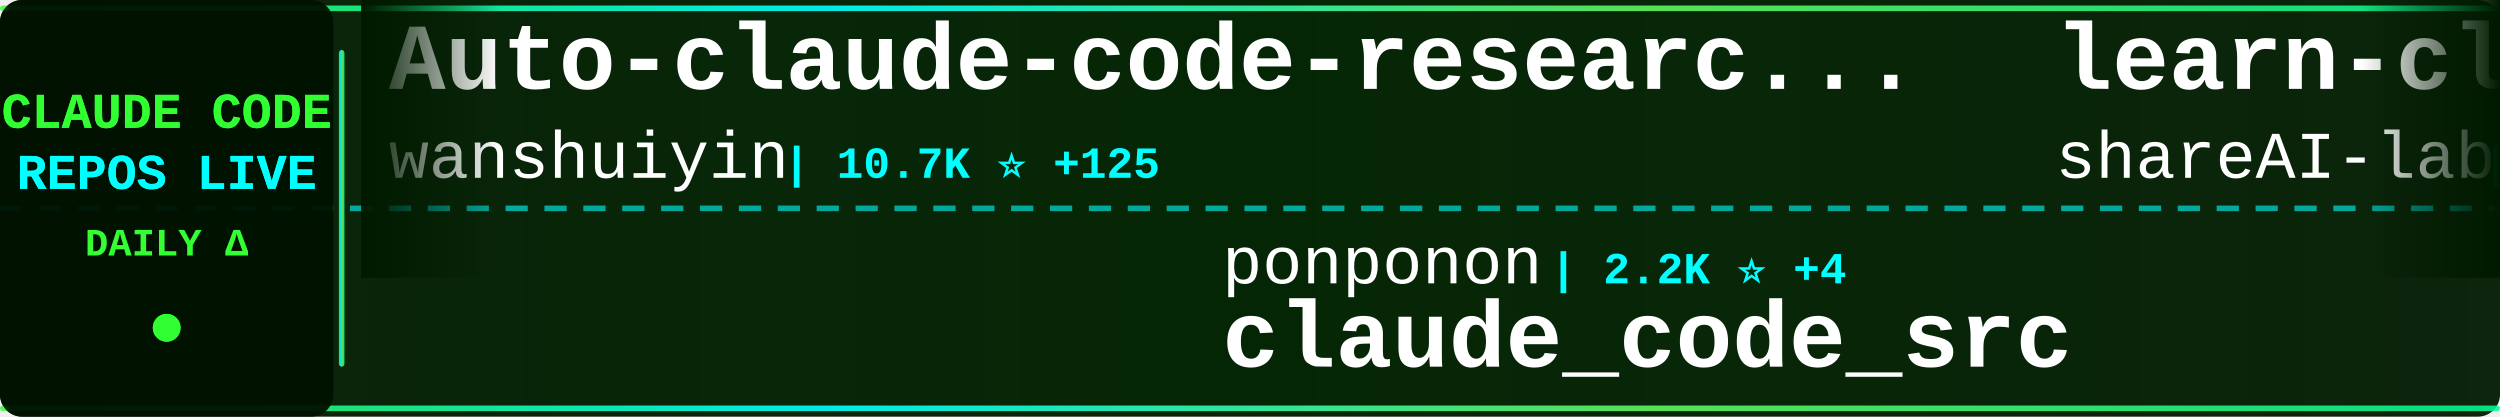
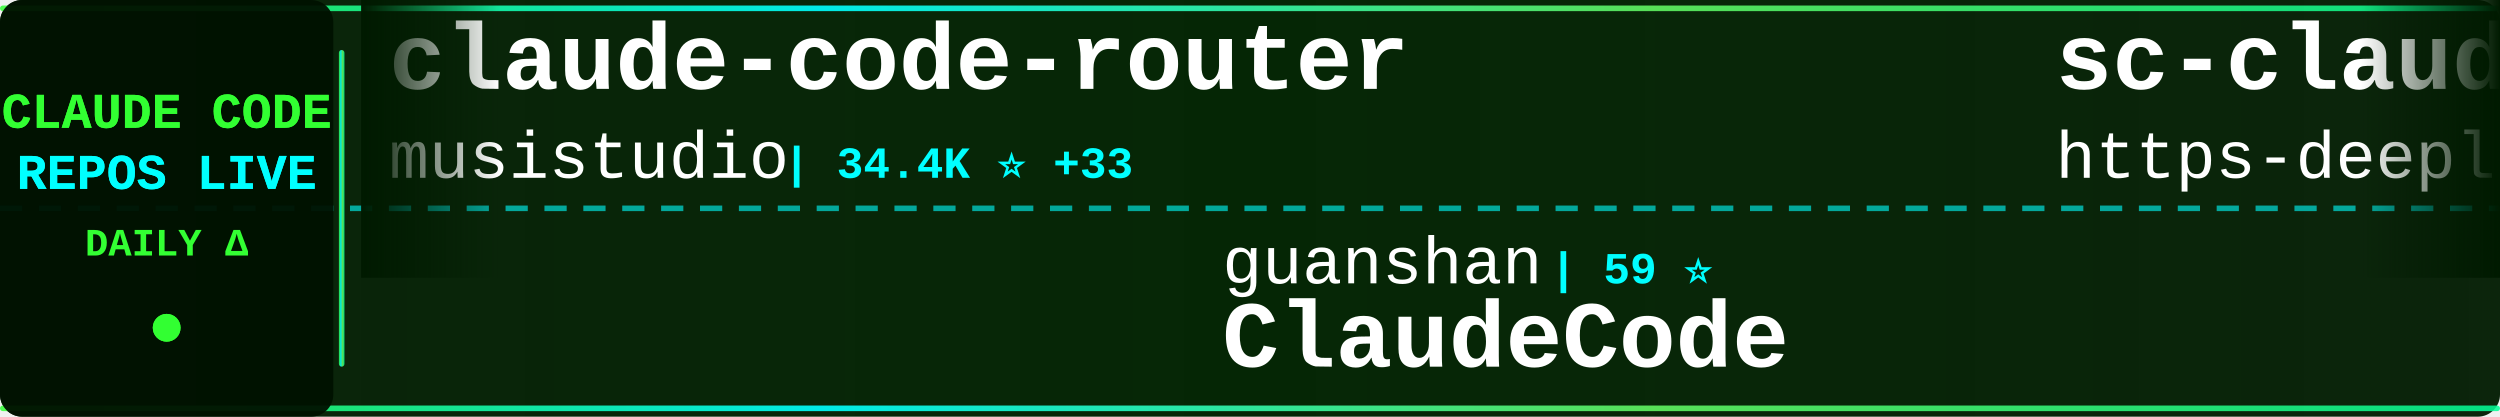
<svg xmlns="http://www.w3.org/2000/svg" width="900" height="150">
  <defs>
    <linearGradient id="tickerBg" x1="0%" y1="0%" x2="100%" y2="0%">
      <stop offset="0%" style="stop-color:#001a00;stop-opacity:0.95" />
      <stop offset="50%" style="stop-color:#002200;stop-opacity:0.98" />
      <stop offset="100%" style="stop-color:#001a00;stop-opacity:0.95" />
    </linearGradient>
    <linearGradient id="borderGrad" x1="0%" y1="0%" x2="100%" y2="0%">
      <stop offset="0%" style="stop-color:#33ff33;stop-opacity:0.85">
        <animate attributeName="stop-opacity" values="0.85;1;0.85" dur="2s" repeatCount="indefinite" />
      </stop>
      <stop offset="33%" style="stop-color:#00ffff;stop-opacity:0.9">
        <animate attributeName="stop-opacity" values="0.9;1;0.9" dur="2.2s" repeatCount="indefinite" />
      </stop>
      <stop offset="66%" style="stop-color:#66ff66;stop-opacity:0.85">
        <animate attributeName="stop-opacity" values="0.85;1;0.85" dur="1.8s" repeatCount="indefinite" />
      </stop>
      <stop offset="100%" style="stop-color:#00ff99;stop-opacity:0.85">
        <animate attributeName="stop-opacity" values="0.85;1;0.85" dur="2s" repeatCount="indefinite" />
      </stop>
    </linearGradient>
    <filter id="textGlow">
      <feGaussianBlur stdDeviation="0.1" result="coloredBlur" />
      <feMerge>
        <feMergeNode in="coloredBlur" />
        <feMergeNode in="SourceGraphic" />
      </feMerge>
    </filter>
    <filter id="metricGlow">
      <feGaussianBlur stdDeviation="0.2" result="coloredBlur" />
      <feMerge>
        <feMergeNode in="coloredBlur" />
        <feMergeNode in="SourceGraphic" />
      </feMerge>
    </filter>
    <linearGradient id="leftFade" x1="0%" y1="0%" x2="100%" y2="0%">
      <stop offset="0%" style="stop-color:#001a00;stop-opacity:1" />
      <stop offset="100%" style="stop-color:#001a00;stop-opacity:0" />
    </linearGradient>
    <linearGradient id="rightFade" x1="0%" y1="0%" x2="100%" y2="0%">
      <stop offset="0%" style="stop-color:#001a00;stop-opacity:0" />
      <stop offset="100%" style="stop-color:#001a00;stop-opacity:1" />
    </linearGradient>
  </defs>
  <rect width="900" height="150" fill="url(#tickerBg)" rx="8" />
  <rect x="0" y="2" width="900" height="2" fill="url(#borderGrad)" rx="1" />
  <rect x="0" y="146" width="900" height="2" fill="url(#borderGrad)" rx="1" />
  <line x1="0" y1="75" x2="900" y2="75" stroke="#00ffff" stroke-width="2" stroke-dasharray="8 6" opacity="0.6" />
  <rect x="0" y="0" width="120" height="150" fill="#001100" opacity="0.95" rx="8" />
  <text x="60" y="46" font-family="'Courier New', monospace" font-size="18" font-weight="bold" fill="#33ff33" text-anchor="middle" filter="url(#textGlow)">
    CLAUDE CODE
  </text>
  <text x="60" y="68" font-family="'Courier New', monospace" font-size="18" font-weight="bold" fill="#00ffff" text-anchor="middle" filter="url(#textGlow)">
    REPOS LIVE
  </text>
  <text x="60" y="92" font-family="'Courier New', monospace" font-size="14" font-weight="bold" fill="#33ff33" text-anchor="middle">
    DAILY Δ
  </text>
  <circle cx="60" cy="118" r="5" fill="#33ff33" filter="url(#metricGlow)">
    <animate attributeName="r" values="4;6;4" dur="1.5s" repeatCount="indefinite" />
    <animate attributeName="opacity" values="0.6;1;0.6" dur="1.5s" repeatCount="indefinite" />
  </circle>
  <rect x="122" y="18" width="2" height="114" fill="url(#borderGrad)" rx="1" />
  <clipPath id="tickerClip">
    <rect x="130" y="0" width="770" height="150" />
  </clipPath>
  <g clip-path="url(#tickerClip)">
    <g id="tickerItems">
      <animateTransform attributeName="transform" attributeType="XML" type="translate" from="0 0" to="-3000 0" dur="54s" repeatCount="indefinite" />
      <g transform="translate(0, 0)">
-         <text x="140" y="32" font-family="'Courier New', monospace" font-size="34" font-weight="bold" fill="#ffffff">Auto-claude-code-researc...</text>
-         <text x="140" y="64" font-family="'Courier New', monospace" font-size="24" font-weight="normal" fill="#ffffff" opacity="1.0">wanshuiyin</text>
-         <text x="282" y="64" font-family="'Courier New', monospace" font-size="16" font-weight="bold" fill="#00ffff"> | 10.7K ⭐ +125</text>
+         <text x="140" y="32" font-family="'Courier New', monospace" font-size="34" font-weight="bold" fill="#ffffff">claude-code-router</text>
+         <text x="140" y="64" font-family="'Courier New', monospace" font-size="24" font-weight="normal" fill="#ffffff" opacity="1.0">musistudio</text>
+         <text x="282" y="64" font-family="'Courier New', monospace" font-size="16" font-weight="bold" fill="#00ffff"> | 34.4K ⭐ +33</text>
      </g>
      <g transform="translate(300, 0)">
-         <text x="140" y="102" font-family="'Courier New', monospace" font-size="24" font-weight="normal" fill="#ffffff" opacity="1.0">ponponon</text>
-         <text x="258" y="102" font-family="'Courier New', monospace" font-size="16" font-weight="bold" fill="#00ffff"> | 2.2K ⭐ +4</text>
-         <text x="140" y="132" font-family="'Courier New', monospace" font-size="34" font-weight="bold" fill="#ffffff">claude_code_src</text>
+         <text x="140" y="102" font-family="'Courier New', monospace" font-size="24" font-weight="normal" fill="#ffffff" opacity="1.0">guanshan</text>
+         <text x="258" y="102" font-family="'Courier New', monospace" font-size="16" font-weight="bold" fill="#00ffff"> | 59 ⭐</text>
+         <text x="140" y="132" font-family="'Courier New', monospace" font-size="34" font-weight="bold" fill="#ffffff">ClaudeCode</text>
      </g>
      <g transform="translate(600, 0)">
-         <text x="140" y="32" font-family="'Courier New', monospace" font-size="34" font-weight="bold" fill="#ffffff">learn-claude-code</text>
-         <text x="140" y="64" font-family="'Courier New', monospace" font-size="24" font-weight="normal" fill="#ffffff" opacity="1.0">shareAI-lab</text>
-         <text x="294" y="64" font-family="'Courier New', monospace" font-size="16" font-weight="bold" fill="#00ffff"> | 62.7K ⭐ +265</text>
+         <text x="140" y="32" font-family="'Courier New', monospace" font-size="34" font-weight="bold" fill="#ffffff">sc-claude-code-files</text>
+         <text x="140" y="64" font-family="'Courier New', monospace" font-size="24" font-weight="normal" fill="#ffffff" opacity="1.0">https-deeplearning-ai</text>
+         <text x="414" y="64" font-family="'Courier New', monospace" font-size="16" font-weight="bold" fill="#00ffff"> | 519 ⭐</text>
      </g>
      <g transform="translate(900, 0)">
-         <text x="140" y="102" font-family="'Courier New', monospace" font-size="24" font-weight="normal" fill="#ffffff" opacity="1.0">Maciek-roboblog</text>
-         <text x="342" y="102" font-family="'Courier New', monospace" font-size="16" font-weight="bold" fill="#00ffff"> | 8.1K ⭐ +6</text>
-         <text x="140" y="132" font-family="'Courier New', monospace" font-size="34" font-weight="bold" fill="#ffffff">Claude-Code-Usage-Monito...</text>
+         <text x="140" y="102" font-family="'Courier New', monospace" font-size="24" font-weight="normal" fill="#ffffff" opacity="1.0">jeremylongshore</text>
+         <text x="342" y="102" font-family="'Courier New', monospace" font-size="16" font-weight="bold" fill="#00ffff"> | 2.2K ⭐ +2</text>
+         <text x="140" y="132" font-family="'Courier New', monospace" font-size="34" font-weight="bold" fill="#ffffff">claude-code-plugins-plus...</text>
      </g>
      <g transform="translate(1200, 0)">
-         <text x="140" y="32" font-family="'Courier New', monospace" font-size="34" font-weight="bold" fill="#ffffff">Open-ClaudeCode</text>
-         <text x="140" y="64" font-family="'Courier New', monospace" font-size="24" font-weight="normal" fill="#ffffff" opacity="1.0">LING71671</text>
-         <text x="270" y="64" font-family="'Courier New', monospace" font-size="16" font-weight="bold" fill="#00ffff"> | 863 ⭐ +2</text>
+         <text x="140" y="32" font-family="'Courier New', monospace" font-size="34" font-weight="bold" fill="#ffffff">claude-code-from-scratch</text>
+         <text x="140" y="64" font-family="'Courier New', monospace" font-size="24" font-weight="normal" fill="#ffffff" opacity="1.0">Windy3f3f3f3f</text>
+         <text x="318" y="64" font-family="'Courier New', monospace" font-size="16" font-weight="bold" fill="#00ffff"> | 1.3K ⭐ +11</text>
      </g>
      <g transform="translate(1500, 0)">
-         <text x="140" y="102" font-family="'Courier New', monospace" font-size="24" font-weight="normal" fill="#ffffff" opacity="1.0">AprilNEA</text>
-         <text x="258" y="102" font-family="'Courier New', monospace" font-size="16" font-weight="bold" fill="#00ffff"> | 384 ⭐</text>
-         <text x="140" y="132" font-family="'Courier New', monospace" font-size="34" font-weight="bold" fill="#ffffff">claude-code-source</text>
+         <text x="140" y="102" font-family="'Courier New', monospace" font-size="24" font-weight="normal" fill="#ffffff" opacity="1.0">andrew-kramer-inno</text>
+         <text x="378" y="102" font-family="'Courier New', monospace" font-size="16" font-weight="bold" fill="#00ffff"> | 590 ⭐</text>
+         <text x="140" y="132" font-family="'Courier New', monospace" font-size="34" font-weight="bold" fill="#ffffff">claude-code-source-build</text>
      </g>
      <g transform="translate(1800, 0)">
-         <text x="140" y="32" font-family="'Courier New', monospace" font-size="34" font-weight="bold" fill="#ffffff">claude-code</text>
-         <text x="140" y="64" font-family="'Courier New', monospace" font-size="24" font-weight="normal" fill="#ffffff" opacity="1.0">lowcortisolprogrammer</text>
-         <text x="414" y="64" font-family="'Courier New', monospace" font-size="16" font-weight="bold" fill="#00ffff"> | 171 ⭐</text>
+         <text x="140" y="32" font-family="'Courier New', monospace" font-size="34" font-weight="bold" fill="#ffffff">claude-code-local</text>
+         <text x="140" y="64" font-family="'Courier New', monospace" font-size="24" font-weight="normal" fill="#ffffff" opacity="1.0">nicedreamzapp</text>
+         <text x="318" y="64" font-family="'Courier New', monospace" font-size="16" font-weight="bold" fill="#00ffff"> | 2.7K ⭐ +2</text>
      </g>
      <g transform="translate(2100, 0)">
-         <text x="140" y="102" font-family="'Courier New', monospace" font-size="24" font-weight="normal" fill="#ffffff" opacity="1.0">VoltAgent</text>
-         <text x="270" y="102" font-family="'Courier New', monospace" font-size="16" font-weight="bold" fill="#00ffff"> | 20.6K ⭐ +62</text>
-         <text x="140" y="132" font-family="'Courier New', monospace" font-size="34" font-weight="bold" fill="#ffffff">awesome-claude-code-suba...</text>
+         <text x="140" y="102" font-family="'Courier New', monospace" font-size="24" font-weight="normal" fill="#ffffff" opacity="1.0">diet103</text>
+         <text x="246" y="102" font-family="'Courier New', monospace" font-size="16" font-weight="bold" fill="#00ffff"> | 9.7K ⭐ +7</text>
+         <text x="140" y="132" font-family="'Courier New', monospace" font-size="34" font-weight="bold" fill="#ffffff">claude-code-infrastructu...</text>
      </g>
      <g transform="translate(2400, 0)">
-         <text x="140" y="32" font-family="'Courier New', monospace" font-size="34" font-weight="bold" fill="#ffffff">claude-code</text>
-         <text x="140" y="64" font-family="'Courier New', monospace" font-size="24" font-weight="normal" fill="#ffffff" opacity="1.0">tanbiralam</text>
-         <text x="282" y="64" font-family="'Courier New', monospace" font-size="16" font-weight="bold" fill="#00ffff"> | 1.8K ⭐ +8</text>
+         <text x="140" y="32" font-family="'Courier New', monospace" font-size="34" font-weight="bold" fill="#ffffff">claude-code-from-source</text>
+         <text x="140" y="64" font-family="'Courier New', monospace" font-size="24" font-weight="normal" fill="#ffffff" opacity="1.0">alejandrobalderas</text>
+         <text x="366" y="64" font-family="'Courier New', monospace" font-size="16" font-weight="bold" fill="#00ffff"> | 2.1K ⭐ +16</text>
      </g>
      <g transform="translate(2700, 0)">
-         <text x="140" y="102" font-family="'Courier New', monospace" font-size="24" font-weight="normal" fill="#ffffff" opacity="1.0">Hyper66666</text>
-         <text x="282" y="102" font-family="'Courier New', monospace" font-size="16" font-weight="bold" fill="#00ffff"> | 215 ⭐ +1</text>
-         <text x="140" y="132" font-family="'Courier New', monospace" font-size="34" font-weight="bold" fill="#ffffff">claude-code-sourcemap</text>
+         <text x="140" y="102" font-family="'Courier New', monospace" font-size="24" font-weight="normal" fill="#ffffff" opacity="1.0">multica-ai</text>
+         <text x="282" y="102" font-family="'Courier New', monospace" font-size="16" font-weight="bold" fill="#00ffff"> | 156.6K ⭐ +2.5K</text>
+         <text x="140" y="132" font-family="'Courier New', monospace" font-size="34" font-weight="bold" fill="#ffffff">andrej-karpathy-skills</text>
      </g>
      <g transform="translate(3000, 0)">
-         <text x="140" y="32" font-family="'Courier New', monospace" font-size="34" font-weight="bold" fill="#ffffff">Auto-claude-code-researc...</text>
-         <text x="140" y="64" font-family="'Courier New', monospace" font-size="24" font-weight="normal" fill="#ffffff" opacity="1.0">wanshuiyin</text>
-         <text x="282" y="64" font-family="'Courier New', monospace" font-size="16" font-weight="bold" fill="#00ffff"> | 10.7K ⭐ +125</text>
+         <text x="140" y="32" font-family="'Courier New', monospace" font-size="34" font-weight="bold" fill="#ffffff">claude-code-router</text>
+         <text x="140" y="64" font-family="'Courier New', monospace" font-size="24" font-weight="normal" fill="#ffffff" opacity="1.0">musistudio</text>
+         <text x="282" y="64" font-family="'Courier New', monospace" font-size="16" font-weight="bold" fill="#00ffff"> | 34.4K ⭐ +33</text>
      </g>
      <g transform="translate(3300, 0)">
-         <text x="140" y="102" font-family="'Courier New', monospace" font-size="24" font-weight="normal" fill="#ffffff" opacity="1.0">ponponon</text>
-         <text x="258" y="102" font-family="'Courier New', monospace" font-size="16" font-weight="bold" fill="#00ffff"> | 2.2K ⭐ +4</text>
-         <text x="140" y="132" font-family="'Courier New', monospace" font-size="34" font-weight="bold" fill="#ffffff">claude_code_src</text>
+         <text x="140" y="102" font-family="'Courier New', monospace" font-size="24" font-weight="normal" fill="#ffffff" opacity="1.0">guanshan</text>
+         <text x="258" y="102" font-family="'Courier New', monospace" font-size="16" font-weight="bold" fill="#00ffff"> | 59 ⭐</text>
+         <text x="140" y="132" font-family="'Courier New', monospace" font-size="34" font-weight="bold" fill="#ffffff">ClaudeCode</text>
      </g>
      <g transform="translate(3600, 0)">
-         <text x="140" y="32" font-family="'Courier New', monospace" font-size="34" font-weight="bold" fill="#ffffff">learn-claude-code</text>
-         <text x="140" y="64" font-family="'Courier New', monospace" font-size="24" font-weight="normal" fill="#ffffff" opacity="1.0">shareAI-lab</text>
-         <text x="294" y="64" font-family="'Courier New', monospace" font-size="16" font-weight="bold" fill="#00ffff"> | 62.7K ⭐ +265</text>
+         <text x="140" y="32" font-family="'Courier New', monospace" font-size="34" font-weight="bold" fill="#ffffff">sc-claude-code-files</text>
+         <text x="140" y="64" font-family="'Courier New', monospace" font-size="24" font-weight="normal" fill="#ffffff" opacity="1.0">https-deeplearning-ai</text>
+         <text x="414" y="64" font-family="'Courier New', monospace" font-size="16" font-weight="bold" fill="#00ffff"> | 519 ⭐</text>
      </g>
      <g transform="translate(3900, 0)">
-         <text x="140" y="102" font-family="'Courier New', monospace" font-size="24" font-weight="normal" fill="#ffffff" opacity="1.0">Maciek-roboblog</text>
-         <text x="342" y="102" font-family="'Courier New', monospace" font-size="16" font-weight="bold" fill="#00ffff"> | 8.1K ⭐ +6</text>
-         <text x="140" y="132" font-family="'Courier New', monospace" font-size="34" font-weight="bold" fill="#ffffff">Claude-Code-Usage-Monito...</text>
+         <text x="140" y="102" font-family="'Courier New', monospace" font-size="24" font-weight="normal" fill="#ffffff" opacity="1.0">jeremylongshore</text>
+         <text x="342" y="102" font-family="'Courier New', monospace" font-size="16" font-weight="bold" fill="#00ffff"> | 2.2K ⭐ +2</text>
+         <text x="140" y="132" font-family="'Courier New', monospace" font-size="34" font-weight="bold" fill="#ffffff">claude-code-plugins-plus...</text>
      </g>
    </g>
  </g>
  <rect x="130" y="0" width="50" height="100" fill="url(#leftFade)" />
  <rect x="850" y="0" width="50" height="100" fill="url(#rightFade)" />
</svg>
